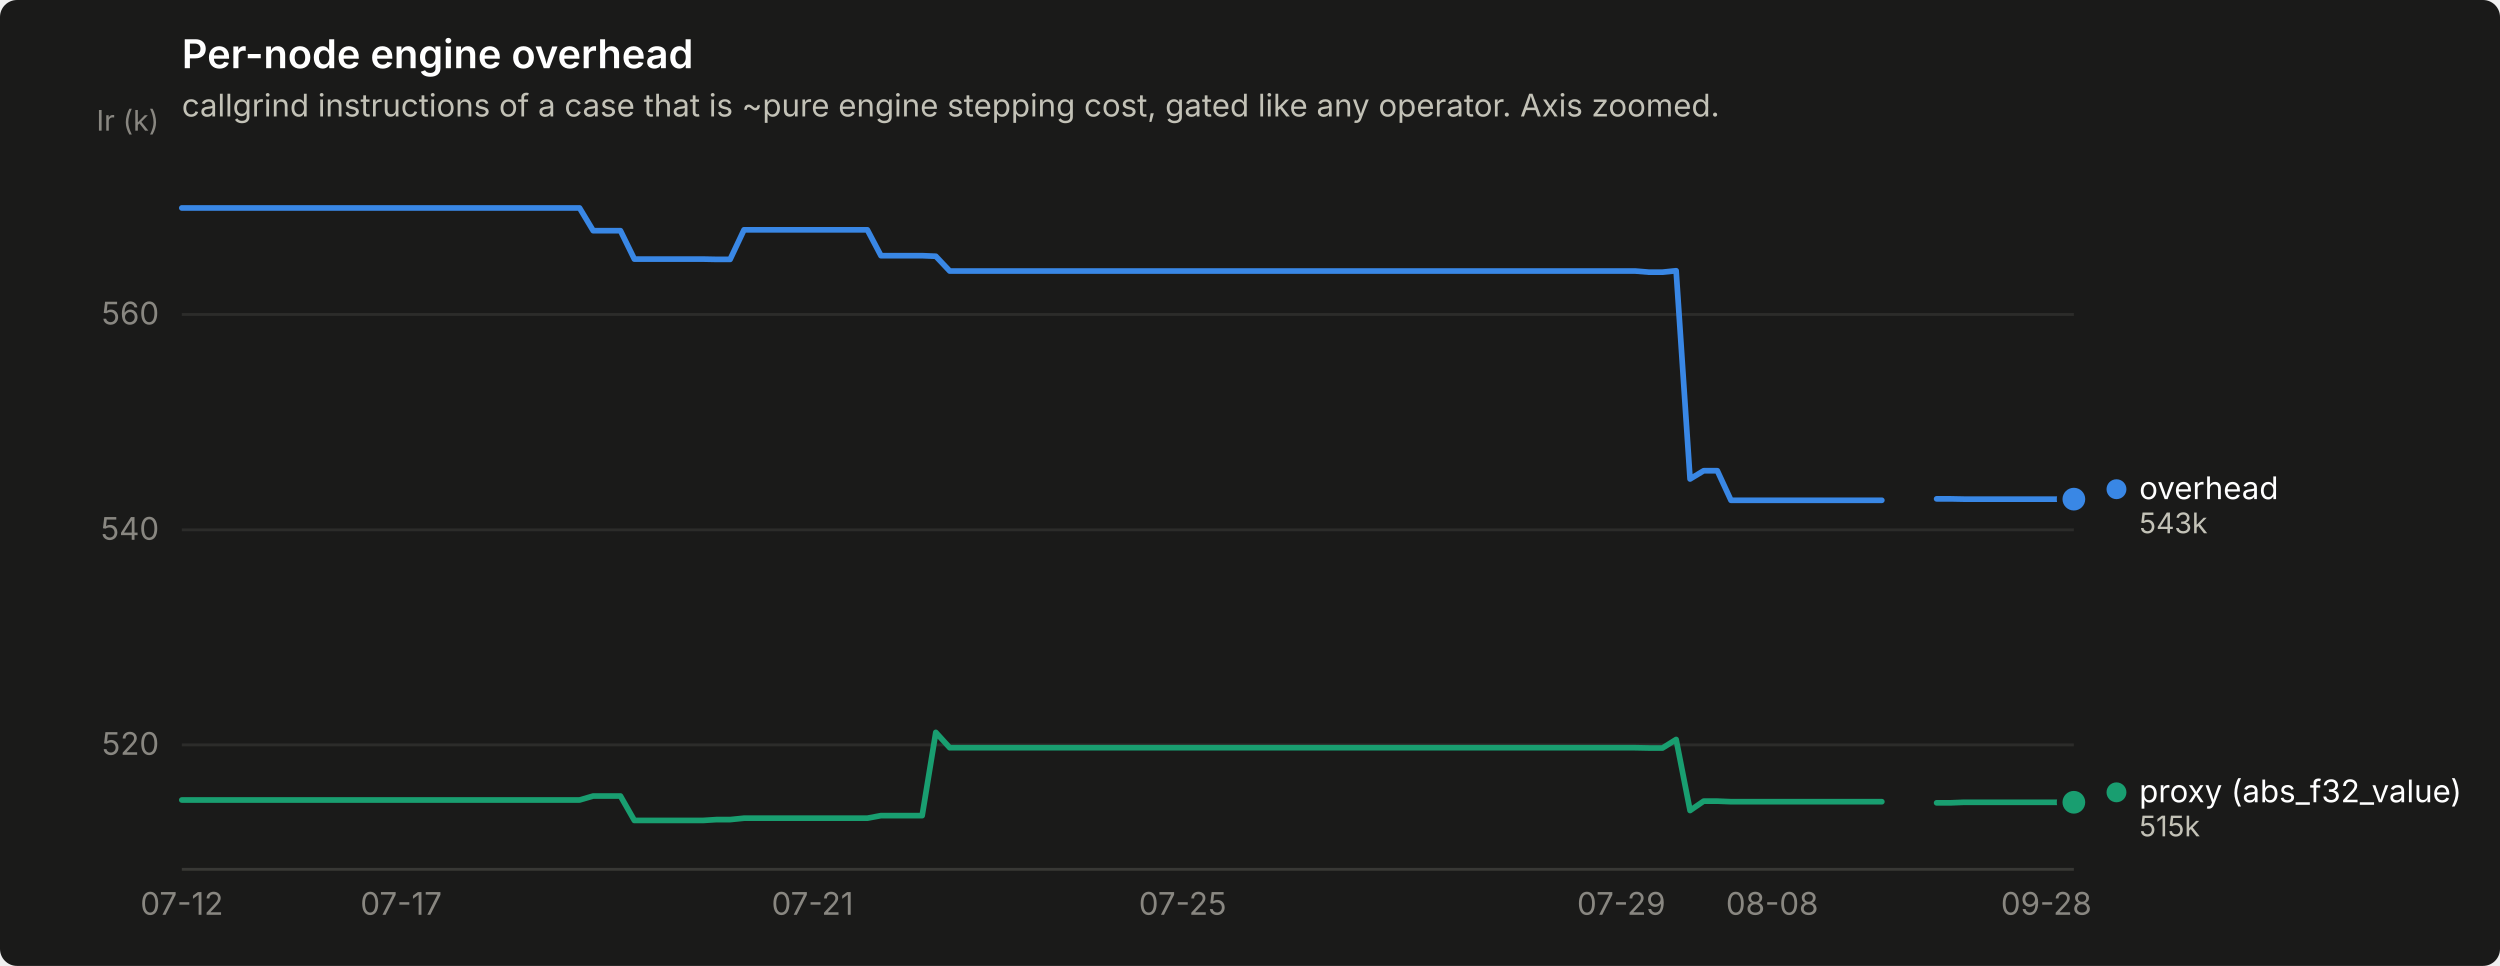
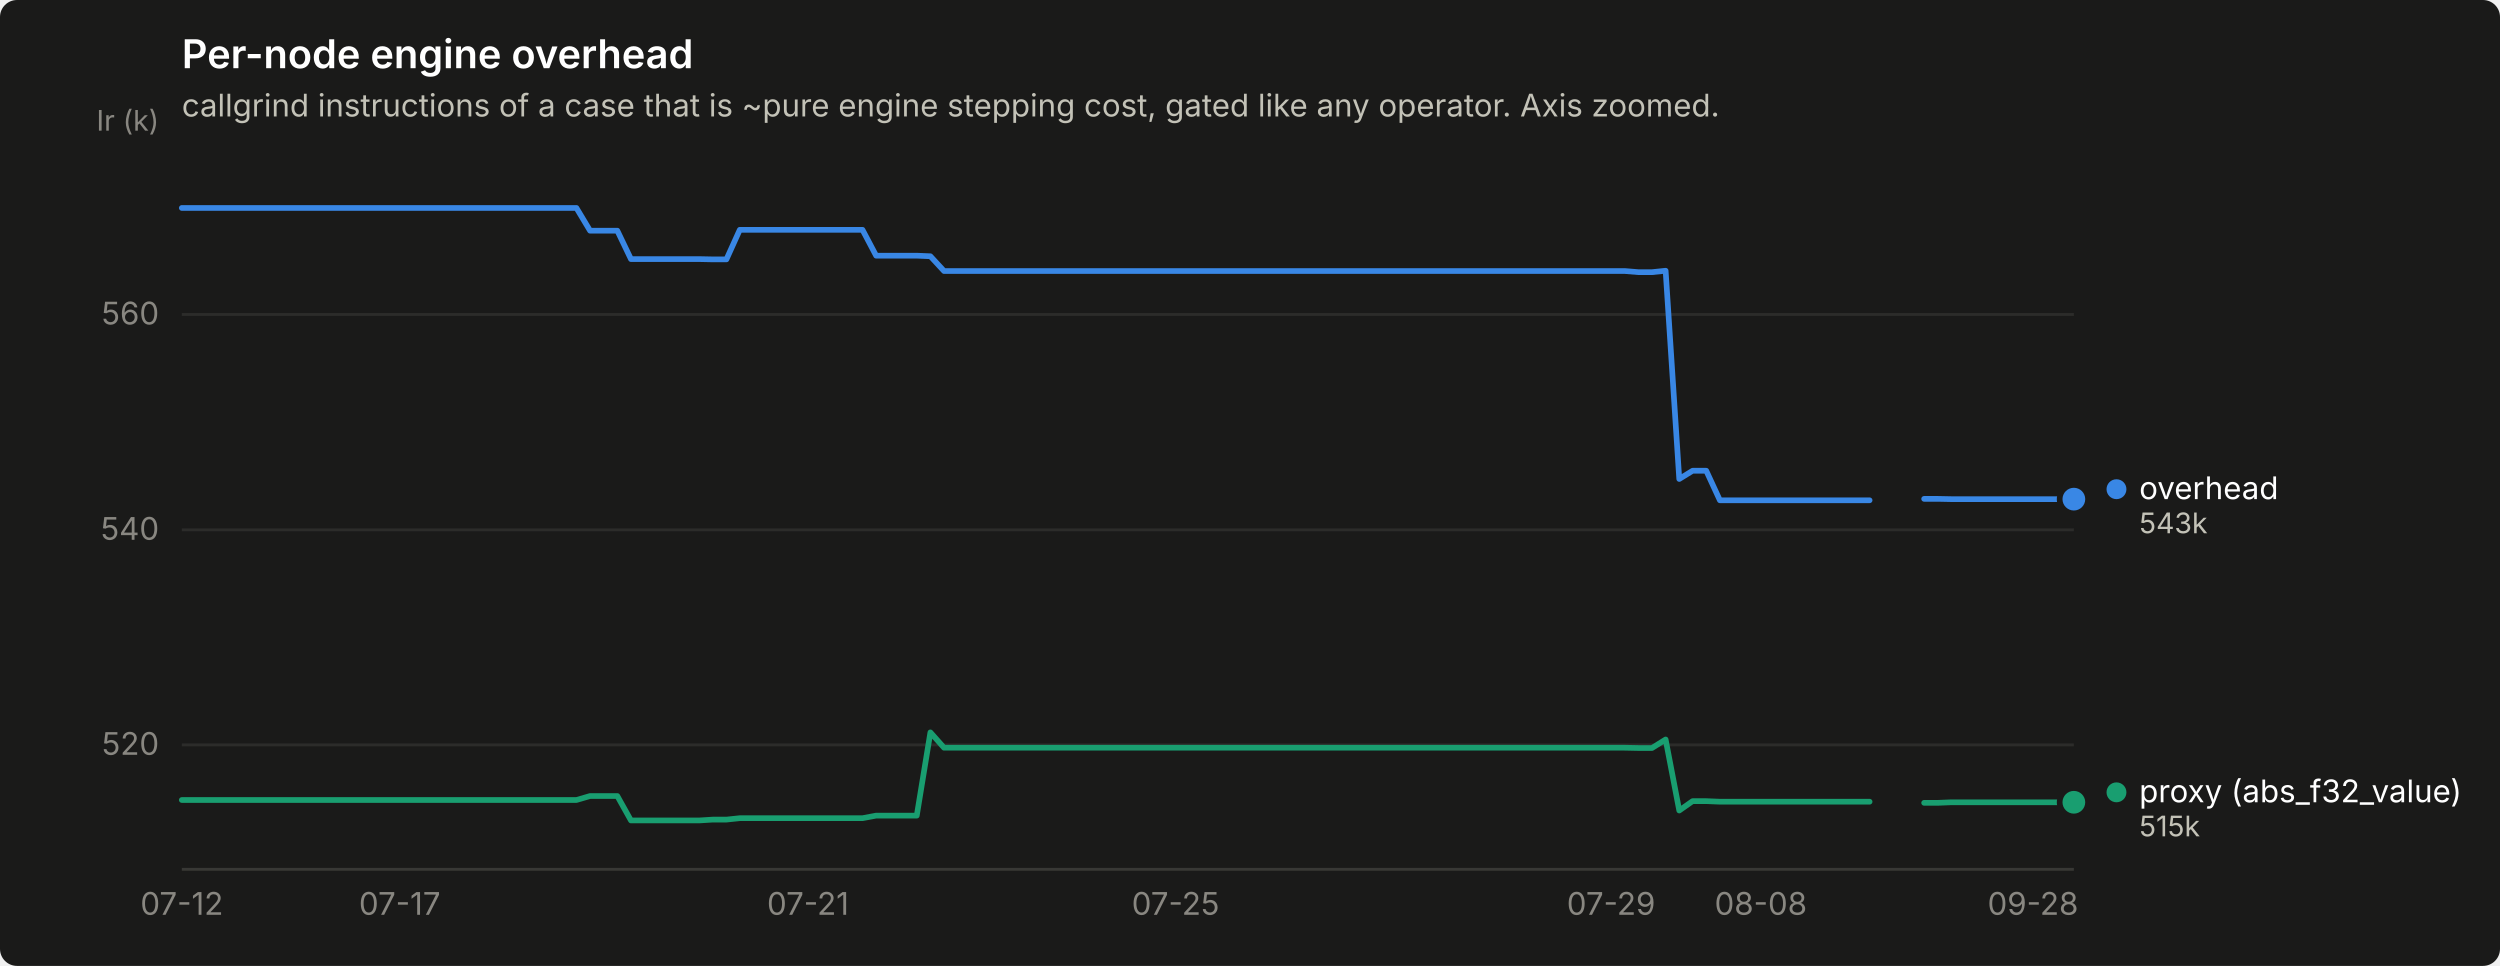
<svg xmlns="http://www.w3.org/2000/svg" width="880" height="340" viewBox="0 0 880 340" role="img" aria-label="Per-node engine overhead">
  <rect width="880" height="340" rx="6" fill="#1a1a19" />
  <text x="64" y="24" font-family="system-ui, -apple-system, &quot;Segoe UI&quot;, sans-serif" font-size="14" font-weight="600" fill="#ffffff">Per-node engine overhead</text>
  <text x="64" y="41" font-family="system-ui, -apple-system, &quot;Segoe UI&quot;, sans-serif" font-size="11" fill="#c3c2b7">callgrind instructions of a case that is ~pure engine stepping cost, gated like any operator. Axis zoomed.</text>
  <line x1="64" y1="262.2" x2="730" y2="262.2" stroke="#2c2c2a" stroke-width="1" />
  <text x="56" y="265.7" text-anchor="end" font-family="system-ui, -apple-system, &quot;Segoe UI&quot;, sans-serif" font-size="11" style="font-variant-numeric: tabular-nums" fill="#898781">520</text>
  <line x1="64" y1="186.5" x2="730" y2="186.5" stroke="#2c2c2a" stroke-width="1" />
  <text x="56" y="190.0" text-anchor="end" font-family="system-ui, -apple-system, &quot;Segoe UI&quot;, sans-serif" font-size="11" style="font-variant-numeric: tabular-nums" fill="#898781">540</text>
  <line x1="64" y1="110.7" x2="730" y2="110.7" stroke="#2c2c2a" stroke-width="1" />
  <text x="56" y="114.2" text-anchor="end" font-family="system-ui, -apple-system, &quot;Segoe UI&quot;, sans-serif" font-size="11" style="font-variant-numeric: tabular-nums" fill="#898781">560</text>
  <text x="56" y="46" text-anchor="end" font-family="system-ui, -apple-system, &quot;Segoe UI&quot;, sans-serif" font-size="10" fill="#898781">Ir (k)</text>
  <line x1="64" y1="306" x2="730" y2="306" stroke="#383835" stroke-width="1" />
  <text x="64.0" y="322" text-anchor="middle" font-family="system-ui, -apple-system, &quot;Segoe UI&quot;, sans-serif" font-size="11" style="font-variant-numeric: tabular-nums" fill="#898781">07-12</text>
-   <text x="141.2" y="322" text-anchor="middle" font-family="system-ui, -apple-system, &quot;Segoe UI&quot;, sans-serif" font-size="11" style="font-variant-numeric: tabular-nums" fill="#898781">07-17</text>
-   <text x="286.0" y="322" text-anchor="middle" font-family="system-ui, -apple-system, &quot;Segoe UI&quot;, sans-serif" font-size="11" style="font-variant-numeric: tabular-nums" fill="#898781">07-21</text>
-   <text x="416.3" y="322" text-anchor="middle" font-family="system-ui, -apple-system, &quot;Segoe UI&quot;, sans-serif" font-size="11" style="font-variant-numeric: tabular-nums" fill="#898781">07-25</text>
-   <text x="570.7" y="322" text-anchor="middle" font-family="system-ui, -apple-system, &quot;Segoe UI&quot;, sans-serif" font-size="11" style="font-variant-numeric: tabular-nums" fill="#898781">07-29</text>
-   <text x="623.8" y="322" text-anchor="middle" font-family="system-ui, -apple-system, &quot;Segoe UI&quot;, sans-serif" font-size="11" style="font-variant-numeric: tabular-nums" fill="#898781">08-08</text>
-   <text x="720.3" y="322" text-anchor="middle" font-family="system-ui, -apple-system, &quot;Segoe UI&quot;, sans-serif" font-size="11" style="font-variant-numeric: tabular-nums" fill="#898781">09-28</text>
-   <path d="M64.0,73.2 L68.8,73.2 L73.7,73.2 L78.5,73.2 L83.3,73.2 L88.1,73.2 L93.0,73.2 L97.8,73.2 L102.6,73.2 L107.4,73.2 L112.3,73.2 L117.1,73.2 L121.9,73.2 L126.7,73.2 L131.6,73.2 L136.4,73.2 L141.2,73.2 L146.0,73.2 L150.9,73.2 L155.7,73.2 L160.5,73.2 L165.3,73.2 L170.2,73.2 L175.0,73.2 L179.8,73.2 L184.7,73.2 L189.5,73.2 L194.3,73.2 L199.1,73.2 L204.0,73.2 L208.8,81.2 L213.6,81.2 L218.4,81.2 L223.3,91.2 L228.1,91.2 L232.9,91.2 L237.7,91.2 L242.6,91.2 L247.4,91.2 L252.2,91.3 L257.0,91.3 L261.9,80.9 L266.7,80.9 L271.5,80.9 L276.3,80.9 L281.2,80.9 L286.0,80.9 L290.8,80.9 L295.7,80.9 L300.5,80.9 L305.3,80.9 L310.1,90.0 L315.0,90.0 L319.8,90.0 L324.6,90.0 L329.4,90.2 L334.3,95.4 L339.1,95.4 L343.9,95.4 L348.7,95.4 L353.6,95.4 L358.4,95.4 L363.2,95.4 L368.0,95.4 L372.9,95.4 L377.7,95.4 L382.5,95.4 L387.3,95.4 L392.2,95.4 L397.0,95.4 L401.8,95.4 L406.7,95.4 L411.5,95.4 L416.3,95.4 L421.1,95.4 L426.0,95.4 L430.8,95.4 L435.6,95.4 L440.4,95.4 L445.3,95.4 L450.1,95.4 L454.9,95.4 L459.7,95.4 L464.6,95.4 L469.4,95.4 L474.2,95.4 L479.0,95.4 L483.9,95.4 L488.7,95.4 L493.5,95.4 L498.3,95.4 L503.2,95.4 L508.0,95.4 L512.8,95.4 L517.7,95.4 L522.5,95.4 L527.3,95.4 L532.1,95.4 L537.0,95.4 L541.8,95.4 L546.6,95.4 L551.4,95.4 L556.3,95.4 L561.1,95.4 L565.9,95.4 L570.7,95.4 L575.6,95.4 L580.4,95.8 L585.2,95.8 L590.0,95.3 L594.9,168.6 L599.7,165.7 L604.5,165.7 L609.3,176.1 L614.2,176.1 L619.0,176.1 L623.8,176.1 L628.7,176.1 L633.5,176.1 L638.3,176.1 L643.1,176.1 L648.0,176.1 L652.8,176.1 L657.6,176.1 L662.4,176.1" fill="none" stroke="#3987e5" stroke-width="2" stroke-linejoin="round" stroke-linecap="round" />
-   <path d="M681.7,175.6 L686.6,175.6 L691.4,175.7 L696.2,175.7 L701.0,175.7 L705.9,175.7 L710.7,175.7 L715.5,175.7 L720.3,175.7 L725.2,175.7 L730.0,175.7" fill="none" stroke="#3987e5" stroke-width="2" stroke-linejoin="round" stroke-linecap="round" />
+   <text x="140.7" y="322" text-anchor="middle" font-family="system-ui, -apple-system, &quot;Segoe UI&quot;, sans-serif" font-size="11" style="font-variant-numeric: tabular-nums" fill="#898781">07-17</text>
+   <text x="284.4" y="322" text-anchor="middle" font-family="system-ui, -apple-system, &quot;Segoe UI&quot;, sans-serif" font-size="11" style="font-variant-numeric: tabular-nums" fill="#898781">07-21</text>
+   <text x="413.8" y="322" text-anchor="middle" font-family="system-ui, -apple-system, &quot;Segoe UI&quot;, sans-serif" font-size="11" style="font-variant-numeric: tabular-nums" fill="#898781">07-25</text>
+   <text x="567.1" y="322" text-anchor="middle" font-family="system-ui, -apple-system, &quot;Segoe UI&quot;, sans-serif" font-size="11" style="font-variant-numeric: tabular-nums" fill="#898781">07-29</text>
+   <text x="619.8" y="322" text-anchor="middle" font-family="system-ui, -apple-system, &quot;Segoe UI&quot;, sans-serif" font-size="11" style="font-variant-numeric: tabular-nums" fill="#898781">08-08</text>
+   <text x="715.6" y="322" text-anchor="middle" font-family="system-ui, -apple-system, &quot;Segoe UI&quot;, sans-serif" font-size="11" style="font-variant-numeric: tabular-nums" fill="#898781">09-28</text>
+   <path d="M64.0,73.2 L68.8,73.2 L73.6,73.2 L78.4,73.2 L83.2,73.2 L88.0,73.2 L92.7,73.2 L97.5,73.2 L102.3,73.2 L107.1,73.2 L111.9,73.2 L116.7,73.2 L121.5,73.2 L126.3,73.2 L131.1,73.2 L135.9,73.2 L140.7,73.2 L145.5,73.2 L150.2,73.2 L155.0,73.2 L159.8,73.2 L164.6,73.2 L169.4,73.2 L174.2,73.2 L179.0,73.2 L183.8,73.2 L188.6,73.2 L193.4,73.2 L198.2,73.2 L202.9,73.2 L207.7,81.2 L212.5,81.2 L217.3,81.2 L222.1,91.2 L226.9,91.2 L231.7,91.2 L236.5,91.2 L241.3,91.2 L246.1,91.2 L250.9,91.3 L255.7,91.3 L260.4,80.9 L265.2,80.9 L270.0,80.9 L274.8,80.9 L279.6,80.9 L284.4,80.9 L289.2,80.9 L294.0,80.9 L298.8,80.9 L303.6,80.9 L308.4,90.0 L313.2,90.0 L317.9,90.0 L322.7,90.0 L327.5,90.2 L332.3,95.4 L337.1,95.4 L341.9,95.4 L346.7,95.4 L351.5,95.4 L356.3,95.4 L361.1,95.4 L365.9,95.4 L370.6,95.4 L375.4,95.4 L380.2,95.4 L385.0,95.4 L389.8,95.4 L394.6,95.4 L399.4,95.4 L404.2,95.4 L409.0,95.4 L413.8,95.4 L418.6,95.4 L423.4,95.4 L428.1,95.4 L432.9,95.4 L437.7,95.4 L442.5,95.4 L447.3,95.4 L452.1,95.4 L456.9,95.4 L461.7,95.4 L466.5,95.4 L471.3,95.4 L476.1,95.4 L480.8,95.4 L485.6,95.4 L490.4,95.4 L495.2,95.4 L500.0,95.4 L504.8,95.4 L509.6,95.4 L514.4,95.4 L519.2,95.4 L524.0,95.4 L528.8,95.4 L533.6,95.4 L538.3,95.4 L543.1,95.4 L547.9,95.4 L552.7,95.4 L557.5,95.4 L562.3,95.4 L567.1,95.4 L571.9,95.4 L576.7,95.8 L581.5,95.8 L586.3,95.3 L591.1,168.6 L595.8,165.7 L600.6,165.7 L605.4,176.1 L610.2,176.1 L615.0,176.1 L619.8,176.1 L624.6,176.1 L629.4,176.1 L634.2,176.1 L639.0,176.1 L643.8,176.1 L648.5,176.1 L653.3,176.1 L658.1,176.1" fill="none" stroke="#3987e5" stroke-width="2" stroke-linejoin="round" stroke-linecap="round" />
+   <path d="M677.3,175.6 L682.1,175.6 L686.9,175.7 L691.7,175.7 L696.5,175.7 L701.3,175.7 L706.0,175.7 L710.8,175.7 L715.6,175.7 L720.4,175.7 L725.2,175.7 L730.0,175.7" fill="none" stroke="#3987e5" stroke-width="2" stroke-linejoin="round" stroke-linecap="round" />
  <circle cx="730.0" cy="175.7" r="6" fill="#1a1a19" />
  <circle cx="730.0" cy="175.7" r="4" fill="#3987e5" />
-   <path d="M64.0,281.6 L68.8,281.6 L73.7,281.6 L78.5,281.6 L83.3,281.6 L88.1,281.6 L93.0,281.6 L97.8,281.6 L102.6,281.6 L107.4,281.6 L112.3,281.6 L117.1,281.6 L121.9,281.6 L126.7,281.6 L131.6,281.6 L136.4,281.6 L141.2,281.6 L146.0,281.6 L150.9,281.6 L155.7,281.6 L160.5,281.6 L165.3,281.6 L170.2,281.6 L175.0,281.6 L179.8,281.6 L184.7,281.6 L189.5,281.6 L194.3,281.6 L199.1,281.6 L204.0,281.6 L208.8,280.2 L213.6,280.2 L218.4,280.2 L223.3,288.8 L228.1,288.8 L232.9,288.8 L237.7,288.8 L242.6,288.8 L247.4,288.8 L252.2,288.5 L257.0,288.5 L261.9,288.0 L266.7,288.0 L271.5,288.0 L276.3,288.0 L281.2,288.0 L286.0,288.0 L290.8,288.0 L295.7,288.0 L300.5,288.0 L305.3,288.0 L310.1,287.1 L315.0,287.1 L319.8,287.1 L324.6,287.1 L329.4,257.8 L334.3,263.2 L339.1,263.2 L343.9,263.2 L348.7,263.2 L353.6,263.2 L358.4,263.2 L363.2,263.2 L368.0,263.2 L372.9,263.2 L377.7,263.2 L382.5,263.2 L387.3,263.2 L392.2,263.2 L397.0,263.2 L401.8,263.2 L406.7,263.2 L411.5,263.2 L416.3,263.2 L421.1,263.2 L426.0,263.2 L430.8,263.2 L435.6,263.2 L440.4,263.2 L445.3,263.2 L450.1,263.2 L454.9,263.2 L459.7,263.2 L464.6,263.2 L469.4,263.2 L474.2,263.2 L479.0,263.2 L483.9,263.2 L488.7,263.2 L493.5,263.2 L498.3,263.2 L503.2,263.2 L508.0,263.2 L512.8,263.2 L517.7,263.2 L522.5,263.2 L527.3,263.2 L532.1,263.2 L537.0,263.2 L541.8,263.2 L546.6,263.2 L551.4,263.2 L556.3,263.2 L561.1,263.2 L565.9,263.2 L570.7,263.2 L575.6,263.2 L580.4,263.3 L585.2,263.3 L590.0,260.3 L594.9,285.3 L599.7,282.0 L604.5,282.0 L609.3,282.2 L614.2,282.2 L619.0,282.2 L623.8,282.2 L628.7,282.2 L633.5,282.2 L638.3,282.2 L643.1,282.2 L648.0,282.2 L652.8,282.2 L657.6,282.2 L662.4,282.2" fill="none" stroke="#199e70" stroke-width="2" stroke-linejoin="round" stroke-linecap="round" />
-   <path d="M681.7,282.6 L686.6,282.6 L691.4,282.4 L696.2,282.4 L701.0,282.4 L705.9,282.4 L710.7,282.4 L715.5,282.4 L720.3,282.4 L725.2,282.4 L730.0,282.4" fill="none" stroke="#199e70" stroke-width="2" stroke-linejoin="round" stroke-linecap="round" />
+   <path d="M64.0,281.6 L68.8,281.6 L73.6,281.6 L78.4,281.6 L83.2,281.6 L88.0,281.6 L92.7,281.6 L97.5,281.6 L102.3,281.6 L107.1,281.6 L111.9,281.6 L116.7,281.6 L121.5,281.6 L126.3,281.6 L131.1,281.6 L135.9,281.6 L140.7,281.6 L145.5,281.6 L150.2,281.6 L155.0,281.6 L159.8,281.6 L164.6,281.6 L169.4,281.6 L174.2,281.6 L179.0,281.6 L183.8,281.6 L188.6,281.6 L193.4,281.6 L198.2,281.6 L202.9,281.6 L207.7,280.2 L212.5,280.2 L217.3,280.2 L222.1,288.8 L226.9,288.8 L231.7,288.8 L236.5,288.8 L241.3,288.8 L246.1,288.8 L250.9,288.5 L255.7,288.5 L260.4,288.0 L265.2,288.0 L270.0,288.0 L274.8,288.0 L279.6,288.0 L284.4,288.0 L289.2,288.0 L294.0,288.0 L298.8,288.0 L303.6,288.0 L308.4,287.1 L313.2,287.1 L317.9,287.1 L322.7,287.1 L327.5,257.8 L332.3,263.2 L337.1,263.2 L341.9,263.2 L346.7,263.2 L351.5,263.2 L356.3,263.2 L361.1,263.2 L365.9,263.2 L370.6,263.2 L375.4,263.2 L380.2,263.2 L385.0,263.2 L389.8,263.2 L394.6,263.2 L399.4,263.2 L404.2,263.2 L409.0,263.2 L413.8,263.2 L418.6,263.2 L423.4,263.2 L428.1,263.2 L432.9,263.2 L437.7,263.2 L442.5,263.2 L447.3,263.2 L452.1,263.2 L456.9,263.2 L461.7,263.2 L466.5,263.2 L471.3,263.2 L476.1,263.2 L480.8,263.2 L485.6,263.2 L490.4,263.2 L495.2,263.2 L500.0,263.2 L504.8,263.2 L509.6,263.2 L514.4,263.2 L519.2,263.2 L524.0,263.2 L528.8,263.2 L533.6,263.2 L538.3,263.2 L543.1,263.2 L547.9,263.2 L552.7,263.2 L557.5,263.2 L562.3,263.2 L567.1,263.2 L571.9,263.2 L576.7,263.3 L581.5,263.3 L586.3,260.3 L591.1,285.3 L595.8,282.0 L600.6,282.0 L605.4,282.2 L610.2,282.2 L615.0,282.2 L619.8,282.2 L624.6,282.2 L629.4,282.2 L634.2,282.2 L639.0,282.2 L643.8,282.2 L648.5,282.2 L653.3,282.2 L658.1,282.2" fill="none" stroke="#199e70" stroke-width="2" stroke-linejoin="round" stroke-linecap="round" />
+   <path d="M677.3,282.6 L682.1,282.6 L686.9,282.4 L691.7,282.4 L696.5,282.4 L701.3,282.4 L706.0,282.4 L710.8,282.4 L715.6,282.4 L720.4,282.4 L725.2,282.4 L730.0,282.4" fill="none" stroke="#199e70" stroke-width="2" stroke-linejoin="round" stroke-linecap="round" />
  <circle cx="730.0" cy="282.4" r="6" fill="#1a1a19" />
  <circle cx="730.0" cy="282.4" r="4" fill="#199e70" />
  <circle cx="745.0" cy="172.2" r="3.5" fill="#3987e5" />
  <text x="753.0" y="175.7" font-family="system-ui, -apple-system, &quot;Segoe UI&quot;, sans-serif" font-size="11" fill="#ffffff">overhead</text>
  <text x="753.0" y="187.7" font-family="system-ui, -apple-system, &quot;Segoe UI&quot;, sans-serif" font-size="10" style="font-variant-numeric: tabular-nums" fill="#c3c2b7">543k</text>
  <circle cx="745.0" cy="278.9" r="3.5" fill="#199e70" />
  <text x="753.0" y="282.4" font-family="system-ui, -apple-system, &quot;Segoe UI&quot;, sans-serif" font-size="11" fill="#ffffff">proxy (abs_f32_value)</text>
  <text x="753.0" y="294.4" font-family="system-ui, -apple-system, &quot;Segoe UI&quot;, sans-serif" font-size="10" style="font-variant-numeric: tabular-nums" fill="#c3c2b7">515k</text>
</svg>
